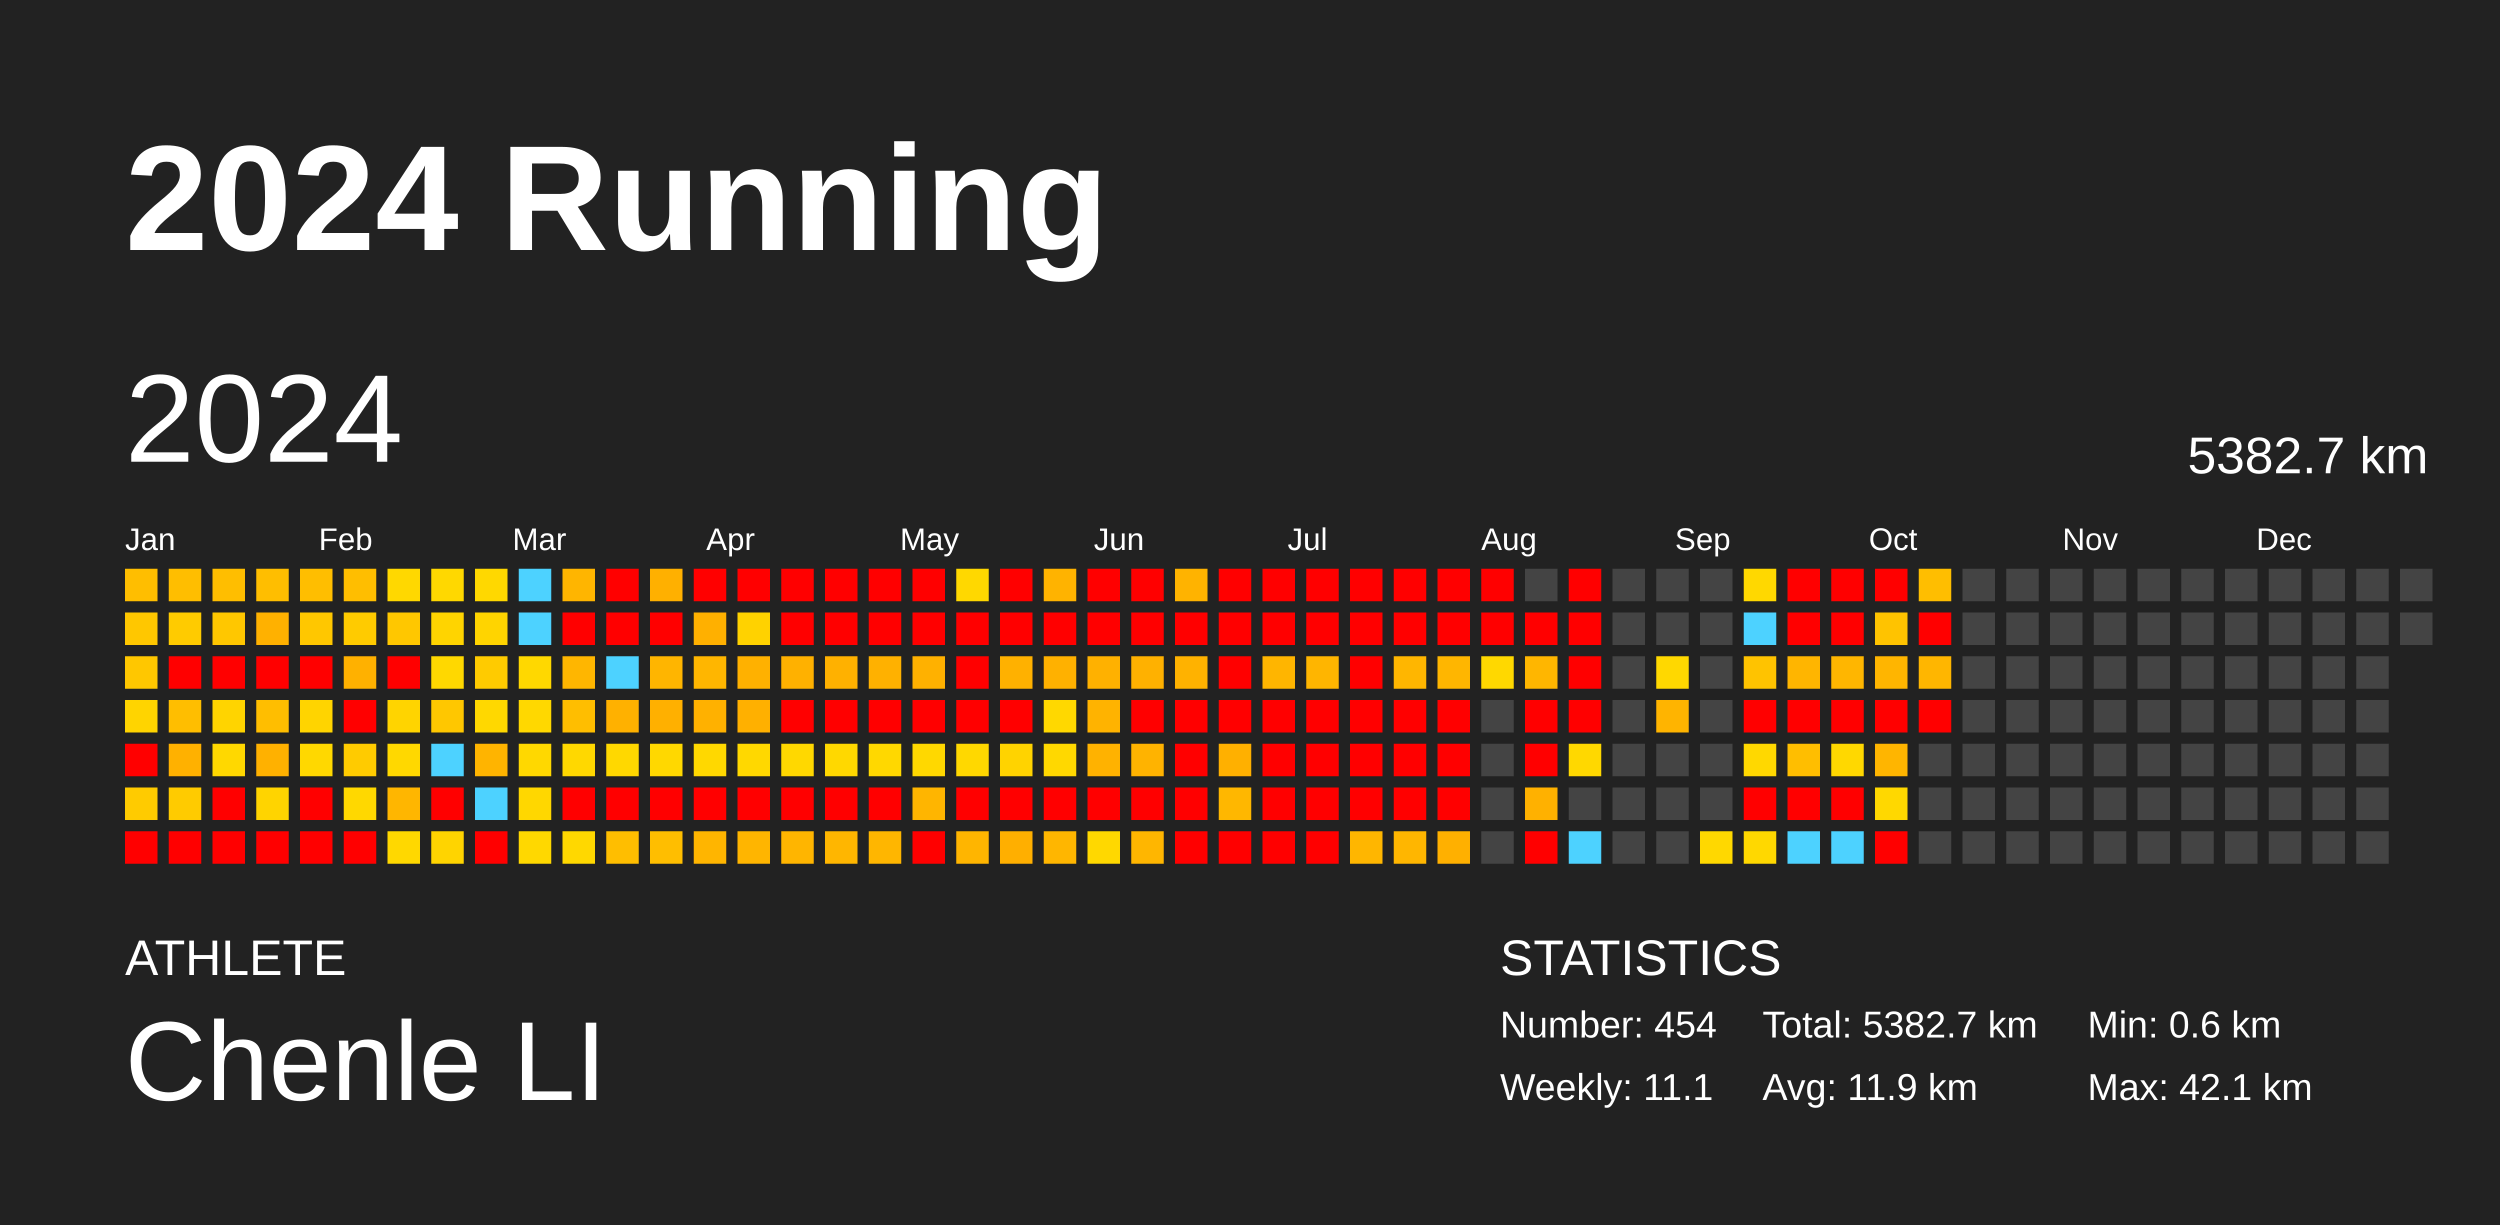
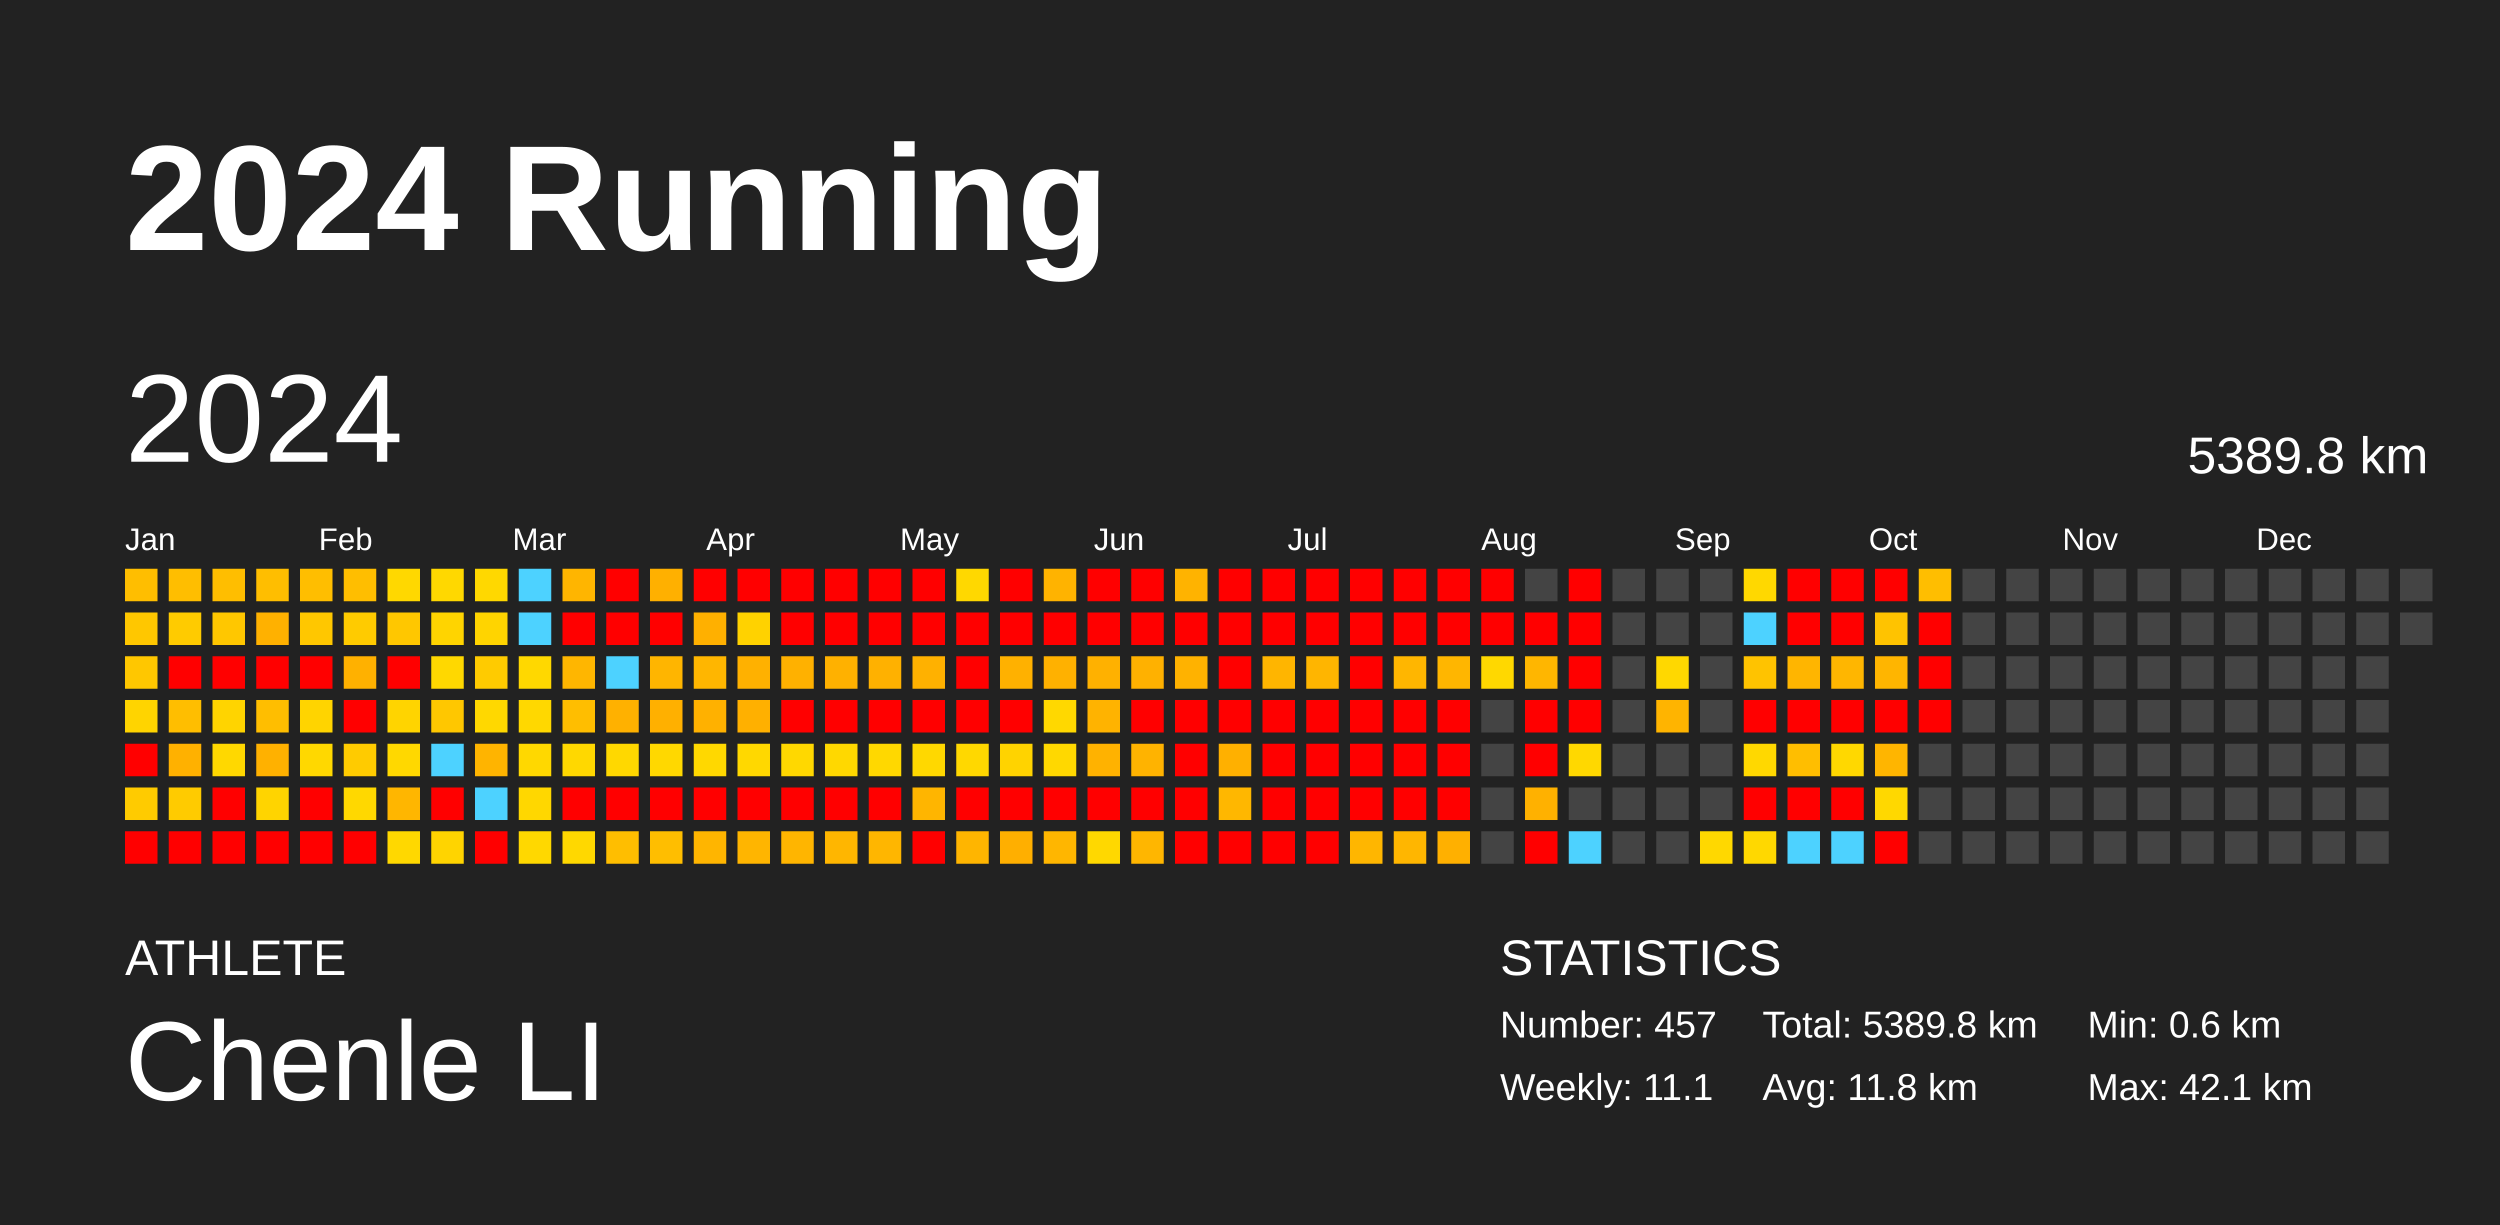
<svg xmlns="http://www.w3.org/2000/svg" baseProfile="full" height="98mm" version="1.1" viewBox="0,0,200,98" width="200mm">
  <defs />
  <rect fill="#222222" height="98" width="200" x="0" y="0" />
  <text fill="#FFFFFF" style="font-size:12px; font-family:Arial; font-weight:bold;" x="10" y="20">2024 Running</text>
  <text fill="#FFFFFF" style="font-size:4px; font-family:Arial" x="10" y="78">ATHLETE</text>
  <text fill="#FFFFFF" style="font-size:9px; font-family:Arial" x="10" y="88">Chenle LI</text>
  <text fill="#FFFFFF" style="font-size:4px; font-family:Arial" x="120" y="78">STATISTICS</text>
-   <text fill="#FFFFFF" style="font-size:3px; font-family:Arial" x="120" y="83">Number: 454</text>
+   <text fill="#FFFFFF" style="font-size:3px; font-family:Arial" x="120" y="83">Number: 457</text>
  <text fill="#FFFFFF" style="font-size:3px; font-family:Arial" x="120" y="88">Weekly: 11.1</text>
-   <text fill="#FFFFFF" style="font-size:3px; font-family:Arial" x="141" y="83">Total: 5382.7 km</text>
-   <text fill="#FFFFFF" style="font-size:3px; font-family:Arial" x="141" y="88">Avg: 11.9 km</text>
+   <text fill="#FFFFFF" style="font-size:3px; font-family:Arial" x="141" y="83">Total: 5389.8 km</text>
+   <text fill="#FFFFFF" style="font-size:3px; font-family:Arial" x="141" y="88">Avg: 11.8 km</text>
  <text fill="#FFFFFF" style="font-size:3px; font-family:Arial" x="167" y="83">Min: 0.6 km</text>
  <text fill="#FFFFFF" style="font-size:3px; font-family:Arial" x="167" y="88">Max: 42.1 km</text>
  <text dominant-baseline="hanging" fill="#FFFFFF" style="font-size:10.0px; font-family:Arial;" x="10" y="30">2024</text>
-   <text dominant-baseline="hanging" fill="#FFFFFF" style="font-size:4.125px; font-family:Arial;" x="175" y="35">5382.7 km</text>
+   <text dominant-baseline="hanging" fill="#FFFFFF" style="font-size:4.125px; font-family:Arial;" x="175" y="35">5389.8 km</text>
  <text fill="#FFFFFF" style="font-size:2.5px; font-family:Arial" x="10.0" y="44">Jan</text>
  <text fill="#FFFFFF" style="font-size:2.5px; font-family:Arial" x="25.5" y="44">Feb</text>
  <text fill="#FFFFFF" style="font-size:2.5px; font-family:Arial" x="41.0" y="44">Mar</text>
  <text fill="#FFFFFF" style="font-size:2.5px; font-family:Arial" x="56.5" y="44">Apr</text>
  <text fill="#FFFFFF" style="font-size:2.5px; font-family:Arial" x="72.0" y="44">May</text>
  <text fill="#FFFFFF" style="font-size:2.5px; font-family:Arial" x="87.5" y="44">Jun</text>
  <text fill="#FFFFFF" style="font-size:2.5px; font-family:Arial" x="103.0" y="44">Jul</text>
  <text fill="#FFFFFF" style="font-size:2.5px; font-family:Arial" x="118.5" y="44">Aug</text>
  <text fill="#FFFFFF" style="font-size:2.5px; font-family:Arial" x="134.0" y="44">Sep</text>
  <text fill="#FFFFFF" style="font-size:2.5px; font-family:Arial" x="149.5" y="44">Oct</text>
  <text fill="#FFFFFF" style="font-size:2.5px; font-family:Arial" x="165.0" y="44">Nov</text>
  <text fill="#FFFFFF" style="font-size:2.5px; font-family:Arial" x="180.5" y="44">Dec</text>
  <rect fill="#ffbe00" height="2.6" width="2.6" x="10.0" y="45.5" />
  <rect fill="#ffc700" height="2.6" width="2.6" x="10.0" y="49.0" />
  <rect fill="#ffc700" height="2.6" width="2.6" x="10.0" y="52.5" />
  <rect fill="#ffd400" height="2.6" width="2.6" x="10.0" y="56.0" />
  <rect fill="red" height="2.6" width="2.6" x="10.0" y="59.5" />
  <rect fill="#ffcb00" height="2.6" width="2.6" x="10.0" y="63.0" />
  <rect fill="red" height="2.6" width="2.6" x="10.0" y="66.5" />
  <rect fill="#ffbe00" height="2.6" width="2.6" x="13.5" y="45.5" />
  <rect fill="#ffcb00" height="2.6" width="2.6" x="13.5" y="49.0" />
  <rect fill="red" height="2.6" width="2.6" x="13.5" y="52.5" />
  <rect fill="#ffbe00" height="2.6" width="2.6" x="13.5" y="56.0" />
  <rect fill="#ffb100" height="2.6" width="2.6" x="13.5" y="59.5" />
  <rect fill="#ffcb00" height="2.6" width="2.6" x="13.5" y="63.0" />
  <rect fill="red" height="2.6" width="2.6" x="13.5" y="66.5" />
  <rect fill="#ffbe00" height="2.6" width="2.6" x="17.0" y="45.5" />
  <rect fill="#ffc700" height="2.6" width="2.6" x="17.0" y="49.0" />
  <rect fill="red" height="2.6" width="2.6" x="17.0" y="52.5" />
  <rect fill="#ffd400" height="2.6" width="2.6" x="17.0" y="56.0" />
  <rect fill="#ffd800" height="2.6" width="2.6" x="17.0" y="59.5" />
  <rect fill="red" height="2.6" width="2.6" x="17.0" y="63.0" />
  <rect fill="red" height="2.6" width="2.6" x="17.0" y="66.5" />
  <rect fill="#ffbe00" height="2.6" width="2.6" x="20.5" y="45.5" />
  <rect fill="#ffb100" height="2.6" width="2.6" x="20.5" y="49.0" />
  <rect fill="red" height="2.6" width="2.6" x="20.5" y="52.5" />
  <rect fill="#ffbe00" height="2.6" width="2.6" x="20.5" y="56.0" />
  <rect fill="#ffb100" height="2.6" width="2.6" x="20.5" y="59.5" />
  <rect fill="#ffd400" height="2.6" width="2.6" x="20.5" y="63.0" />
  <rect fill="red" height="2.6" width="2.6" x="20.5" y="66.5" />
  <rect fill="#ffbe00" height="2.6" width="2.6" x="24.0" y="45.5" />
  <rect fill="#ffc700" height="2.6" width="2.6" x="24.0" y="49.0" />
  <rect fill="red" height="2.6" width="2.6" x="24.0" y="52.5" />
  <rect fill="#ffd400" height="2.6" width="2.6" x="24.0" y="56.0" />
  <rect fill="#ffd800" height="2.6" width="2.6" x="24.0" y="59.5" />
  <rect fill="red" height="2.6" width="2.6" x="24.0" y="63.0" />
  <rect fill="red" height="2.6" width="2.6" x="24.0" y="66.5" />
  <rect fill="#ffbe00" height="2.6" width="2.6" x="27.5" y="45.5" />
  <rect fill="#ffcb00" height="2.6" width="2.6" x="27.5" y="49.0" />
  <rect fill="#ffb100" height="2.6" width="2.6" x="27.5" y="52.5" />
  <rect fill="red" height="2.6" width="2.6" x="27.5" y="56.0" />
  <rect fill="#ffcb00" height="2.6" width="2.6" x="27.5" y="59.5" />
  <rect fill="#ffd800" height="2.6" width="2.6" x="27.5" y="63.0" />
  <rect fill="red" height="2.6" width="2.6" x="27.5" y="66.5" />
  <rect fill="#ffd800" height="2.6" width="2.6" x="31.0" y="45.5" />
  <rect fill="#ffc700" height="2.6" width="2.6" x="31.0" y="49.0" />
  <rect fill="red" height="2.6" width="2.6" x="31.0" y="52.5" />
  <rect fill="#ffd400" height="2.6" width="2.6" x="31.0" y="56.0" />
  <rect fill="#ffd800" height="2.6" width="2.6" x="31.0" y="59.5" />
  <rect fill="#ffb600" height="2.6" width="2.6" x="31.0" y="63.0" />
  <rect fill="#ffd800" height="2.6" width="2.6" x="31.0" y="66.5" />
  <rect fill="#ffd800" height="2.6" width="2.6" x="34.5" y="45.5" />
  <rect fill="#ffd400" height="2.6" width="2.6" x="34.5" y="49.0" />
  <rect fill="#ffd800" height="2.6" width="2.6" x="34.5" y="52.5" />
  <rect fill="#ffc700" height="2.6" width="2.6" x="34.5" y="56.0" />
  <rect fill="#4dd2ff" height="2.6" width="2.6" x="34.5" y="59.5" />
  <rect fill="red" height="2.6" width="2.6" x="34.5" y="63.0" />
  <rect fill="#ffd400" height="2.6" width="2.6" x="34.5" y="66.5" />
  <rect fill="#ffd800" height="2.6" width="2.6" x="38.0" y="45.5" />
  <rect fill="#ffd400" height="2.6" width="2.6" x="38.0" y="49.0" />
  <rect fill="#ffcb00" height="2.6" width="2.6" x="38.0" y="52.5" />
  <rect fill="#ffd800" height="2.6" width="2.6" x="38.0" y="56.0" />
  <rect fill="#ffb400" height="2.6" width="2.6" x="38.0" y="59.5" />
  <rect fill="#4dd2ff" height="2.6" width="2.6" x="38.0" y="63.0" />
  <rect fill="red" height="2.6" width="2.6" x="38.0" y="66.5" />
  <rect fill="#4dd2ff" height="2.6" width="2.6" x="41.5" y="45.5" />
  <rect fill="#4dd2ff" height="2.6" width="2.6" x="41.5" y="49.0" />
  <rect fill="#ffd800" height="2.6" width="2.6" x="41.5" y="52.5" />
  <rect fill="#ffd800" height="2.6" width="2.6" x="41.5" y="56.0" />
  <rect fill="#ffd800" height="2.6" width="2.6" x="41.5" y="59.5" />
  <rect fill="#ffd700" height="2.6" width="2.6" x="41.5" y="63.0" />
  <rect fill="#ffd800" height="2.6" width="2.6" x="41.5" y="66.5" />
  <rect fill="#ffb500" height="2.6" width="2.6" x="45.0" y="45.5" />
  <rect fill="red" height="2.6" width="2.6" x="45.0" y="49.0" />
  <rect fill="#ffb600" height="2.6" width="2.6" x="45.0" y="52.5" />
  <rect fill="#ffbe00" height="2.6" width="2.6" x="45.0" y="56.0" />
  <rect fill="#ffd800" height="2.6" width="2.6" x="45.0" y="59.5" />
  <rect fill="red" height="2.6" width="2.6" x="45.0" y="63.0" />
  <rect fill="#ffd800" height="2.6" width="2.6" x="45.0" y="66.5" />
  <rect fill="red" height="2.6" width="2.6" x="48.5" y="45.5" />
  <rect fill="red" height="2.6" width="2.6" x="48.5" y="49.0" />
  <rect fill="#4dd2ff" height="2.6" width="2.6" x="48.5" y="52.5" />
  <rect fill="#ffb100" height="2.6" width="2.6" x="48.5" y="56.0" />
  <rect fill="#ffd800" height="2.6" width="2.6" x="48.5" y="59.5" />
  <rect fill="red" height="2.6" width="2.6" x="48.5" y="63.0" />
  <rect fill="#ffbe00" height="2.6" width="2.6" x="48.5" y="66.5" />
  <rect fill="#ffb000" height="2.6" width="2.6" x="52.0" y="45.5" />
  <rect fill="red" height="2.6" width="2.6" x="52.0" y="49.0" />
  <rect fill="#ffb500" height="2.6" width="2.6" x="52.0" y="52.5" />
  <rect fill="#ffb000" height="2.6" width="2.6" x="52.0" y="56.0" />
  <rect fill="#ffd800" height="2.6" width="2.6" x="52.0" y="59.5" />
  <rect fill="red" height="2.6" width="2.6" x="52.0" y="63.0" />
  <rect fill="#ffbe00" height="2.6" width="2.6" x="52.0" y="66.5" />
  <rect fill="red" height="2.6" width="2.6" x="55.5" y="45.5" />
  <rect fill="#ffb000" height="2.6" width="2.6" x="55.5" y="49.0" />
  <rect fill="#ffb600" height="2.6" width="2.6" x="55.5" y="52.5" />
  <rect fill="#ffb100" height="2.6" width="2.6" x="55.5" y="56.0" />
  <rect fill="#ffd800" height="2.6" width="2.6" x="55.5" y="59.5" />
  <rect fill="red" height="2.6" width="2.6" x="55.5" y="63.0" />
  <rect fill="#ffb500" height="2.6" width="2.6" x="55.5" y="66.5" />
  <rect fill="red" height="2.6" width="2.6" x="59.0" y="45.5" />
  <rect fill="#ffd200" height="2.6" width="2.6" x="59.0" y="49.0" />
  <rect fill="#ffb100" height="2.6" width="2.6" x="59.0" y="52.5" />
  <rect fill="#ffb000" height="2.6" width="2.6" x="59.0" y="56.0" />
  <rect fill="#ffd800" height="2.6" width="2.6" x="59.0" y="59.5" />
  <rect fill="red" height="2.6" width="2.6" x="59.0" y="63.0" />
  <rect fill="#ffb500" height="2.6" width="2.6" x="59.0" y="66.5" />
  <rect fill="red" height="2.6" width="2.6" x="62.5" y="45.5" />
  <rect fill="red" height="2.6" width="2.6" x="62.5" y="49.0" />
  <rect fill="#ffb100" height="2.6" width="2.6" x="62.5" y="52.5" />
  <rect fill="red" height="2.6" width="2.6" x="62.5" y="56.0" />
  <rect fill="#ffd800" height="2.6" width="2.6" x="62.5" y="59.5" />
  <rect fill="red" height="2.6" width="2.6" x="62.5" y="63.0" />
  <rect fill="#ffb500" height="2.6" width="2.6" x="62.5" y="66.5" />
  <rect fill="red" height="2.6" width="2.6" x="66.0" y="45.5" />
  <rect fill="red" height="2.6" width="2.6" x="66.0" y="49.0" />
  <rect fill="#ffb100" height="2.6" width="2.6" x="66.0" y="52.5" />
  <rect fill="red" height="2.6" width="2.6" x="66.0" y="56.0" />
  <rect fill="#ffd800" height="2.6" width="2.6" x="66.0" y="59.5" />
  <rect fill="red" height="2.6" width="2.6" x="66.0" y="63.0" />
  <rect fill="#ffb600" height="2.6" width="2.6" x="66.0" y="66.5" />
  <rect fill="red" height="2.6" width="2.6" x="69.5" y="45.5" />
  <rect fill="red" height="2.6" width="2.6" x="69.5" y="49.0" />
  <rect fill="#ffb100" height="2.6" width="2.6" x="69.5" y="52.5" />
  <rect fill="red" height="2.6" width="2.6" x="69.5" y="56.0" />
  <rect fill="#ffd800" height="2.6" width="2.6" x="69.5" y="59.5" />
  <rect fill="red" height="2.6" width="2.6" x="69.5" y="63.0" />
  <rect fill="#ffb600" height="2.6" width="2.6" x="69.5" y="66.5" />
  <rect fill="red" height="2.6" width="2.6" x="73.0" y="45.5" />
  <rect fill="red" height="2.6" width="2.6" x="73.0" y="49.0" />
  <rect fill="#ffb100" height="2.6" width="2.6" x="73.0" y="52.5" />
  <rect fill="red" height="2.6" width="2.6" x="73.0" y="56.0" />
  <rect fill="#ffd800" height="2.6" width="2.6" x="73.0" y="59.5" />
  <rect fill="#ffb500" height="2.6" width="2.6" x="73.0" y="63.0" />
  <rect fill="red" height="2.6" width="2.6" x="73.0" y="66.5" />
  <rect fill="#ffd800" height="2.6" width="2.6" x="76.5" y="45.5" />
  <rect fill="red" height="2.6" width="2.6" x="76.5" y="49.0" />
  <rect fill="red" height="2.6" width="2.6" x="76.5" y="52.5" />
  <rect fill="red" height="2.6" width="2.6" x="76.5" y="56.0" />
  <rect fill="#ffd800" height="2.6" width="2.6" x="76.5" y="59.5" />
  <rect fill="red" height="2.6" width="2.6" x="76.5" y="63.0" />
  <rect fill="#ffb500" height="2.6" width="2.6" x="76.5" y="66.5" />
  <rect fill="red" height="2.6" width="2.6" x="80.0" y="45.5" />
  <rect fill="red" height="2.6" width="2.6" x="80.0" y="49.0" />
  <rect fill="#ffb100" height="2.6" width="2.6" x="80.0" y="52.5" />
  <rect fill="red" height="2.6" width="2.6" x="80.0" y="56.0" />
  <rect fill="#ffd300" height="2.6" width="2.6" x="80.0" y="59.5" />
  <rect fill="red" height="2.6" width="2.6" x="80.0" y="63.0" />
  <rect fill="#ffaf00" height="2.6" width="2.6" x="80.0" y="66.5" />
  <rect fill="#ffb300" height="2.6" width="2.6" x="83.5" y="45.5" />
  <rect fill="red" height="2.6" width="2.6" x="83.5" y="49.0" />
  <rect fill="#ffb100" height="2.6" width="2.6" x="83.5" y="52.5" />
  <rect fill="#ffd800" height="2.6" width="2.6" x="83.5" y="56.0" />
  <rect fill="#ffd800" height="2.6" width="2.6" x="83.5" y="59.5" />
  <rect fill="red" height="2.6" width="2.6" x="83.5" y="63.0" />
  <rect fill="#ffb600" height="2.6" width="2.6" x="83.5" y="66.5" />
  <rect fill="red" height="2.6" width="2.6" x="87.0" y="45.5" />
  <rect fill="red" height="2.6" width="2.6" x="87.0" y="49.0" />
  <rect fill="#ffb100" height="2.6" width="2.6" x="87.0" y="52.5" />
  <rect fill="#ffb300" height="2.6" width="2.6" x="87.0" y="56.0" />
  <rect fill="#ffb200" height="2.6" width="2.6" x="87.0" y="59.5" />
  <rect fill="red" height="2.6" width="2.6" x="87.0" y="63.0" />
  <rect fill="#ffd800" height="2.6" width="2.6" x="87.0" y="66.5" />
  <rect fill="red" height="2.6" width="2.6" x="90.5" y="45.5" />
  <rect fill="red" height="2.6" width="2.6" x="90.5" y="49.0" />
  <rect fill="#ffb100" height="2.6" width="2.6" x="90.5" y="52.5" />
  <rect fill="red" height="2.6" width="2.6" x="90.5" y="56.0" />
  <rect fill="#ffb300" height="2.6" width="2.6" x="90.5" y="59.5" />
  <rect fill="red" height="2.6" width="2.6" x="90.5" y="63.0" />
  <rect fill="#ffb600" height="2.6" width="2.6" x="90.5" y="66.5" />
  <rect fill="#ffb300" height="2.6" width="2.6" x="94.0" y="45.5" />
  <rect fill="red" height="2.6" width="2.6" x="94.0" y="49.0" />
  <rect fill="#ffb200" height="2.6" width="2.6" x="94.0" y="52.5" />
  <rect fill="red" height="2.6" width="2.6" x="94.0" y="56.0" />
  <rect fill="red" height="2.6" width="2.6" x="94.0" y="59.5" />
  <rect fill="red" height="2.6" width="2.6" x="94.0" y="63.0" />
  <rect fill="red" height="2.6" width="2.6" x="94.0" y="66.5" />
  <rect fill="red" height="2.6" width="2.6" x="97.5" y="45.5" />
  <rect fill="red" height="2.6" width="2.6" x="97.5" y="49.0" />
  <rect fill="red" height="2.6" width="2.6" x="97.5" y="52.5" />
  <rect fill="red" height="2.6" width="2.6" x="97.5" y="56.0" />
  <rect fill="#ffb000" height="2.6" width="2.6" x="97.5" y="59.5" />
  <rect fill="#ffb700" height="2.6" width="2.6" x="97.5" y="63.0" />
  <rect fill="red" height="2.6" width="2.6" x="97.5" y="66.5" />
  <rect fill="red" height="2.6" width="2.6" x="101.0" y="45.5" />
  <rect fill="red" height="2.6" width="2.6" x="101.0" y="49.0" />
  <rect fill="#ffb500" height="2.6" width="2.6" x="101.0" y="52.5" />
  <rect fill="red" height="2.6" width="2.6" x="101.0" y="56.0" />
  <rect fill="red" height="2.6" width="2.6" x="101.0" y="59.5" />
  <rect fill="red" height="2.6" width="2.6" x="101.0" y="63.0" />
  <rect fill="red" height="2.6" width="2.6" x="101.0" y="66.5" />
  <rect fill="red" height="2.6" width="2.6" x="104.5" y="45.5" />
  <rect fill="red" height="2.6" width="2.6" x="104.5" y="49.0" />
  <rect fill="#ffb500" height="2.6" width="2.6" x="104.5" y="52.5" />
  <rect fill="red" height="2.6" width="2.6" x="104.5" y="56.0" />
  <rect fill="red" height="2.6" width="2.6" x="104.5" y="59.5" />
  <rect fill="red" height="2.6" width="2.6" x="104.5" y="63.0" />
  <rect fill="red" height="2.6" width="2.6" x="104.5" y="66.5" />
  <rect fill="red" height="2.6" width="2.6" x="108.0" y="45.5" />
  <rect fill="red" height="2.6" width="2.6" x="108.0" y="49.0" />
  <rect fill="red" height="2.6" width="2.6" x="108.0" y="52.5" />
  <rect fill="red" height="2.6" width="2.6" x="108.0" y="56.0" />
  <rect fill="red" height="2.6" width="2.6" x="108.0" y="59.5" />
  <rect fill="red" height="2.6" width="2.6" x="108.0" y="63.0" />
  <rect fill="#ffb600" height="2.6" width="2.6" x="108.0" y="66.5" />
  <rect fill="red" height="2.6" width="2.6" x="111.5" y="45.5" />
  <rect fill="red" height="2.6" width="2.6" x="111.5" y="49.0" />
  <rect fill="#ffb600" height="2.6" width="2.6" x="111.5" y="52.5" />
  <rect fill="red" height="2.6" width="2.6" x="111.5" y="56.0" />
  <rect fill="red" height="2.6" width="2.6" x="111.5" y="59.5" />
  <rect fill="red" height="2.6" width="2.6" x="111.5" y="63.0" />
  <rect fill="#ffb600" height="2.6" width="2.6" x="111.5" y="66.5" />
  <rect fill="red" height="2.6" width="2.6" x="115.0" y="45.5" />
  <rect fill="red" height="2.6" width="2.6" x="115.0" y="49.0" />
  <rect fill="#ffb600" height="2.6" width="2.6" x="115.0" y="52.5" />
  <rect fill="red" height="2.6" width="2.6" x="115.0" y="56.0" />
  <rect fill="red" height="2.6" width="2.6" x="115.0" y="59.5" />
  <rect fill="red" height="2.6" width="2.6" x="115.0" y="63.0" />
  <rect fill="#ffb000" height="2.6" width="2.6" x="115.0" y="66.5" />
  <rect fill="red" height="2.6" width="2.6" x="118.5" y="45.5" />
  <rect fill="red" height="2.6" width="2.6" x="118.5" y="49.0" />
  <rect fill="#ffd800" height="2.6" width="2.6" x="118.5" y="52.5" />
  <rect fill="#444444" height="2.6" width="2.6" x="118.5" y="56.0" />
  <rect fill="#444444" height="2.6" width="2.6" x="118.5" y="59.5" />
  <rect fill="#444444" height="2.6" width="2.6" x="118.5" y="63.0" />
  <rect fill="#444444" height="2.6" width="2.6" x="118.5" y="66.5" />
  <rect fill="#444444" height="2.6" width="2.6" x="122.0" y="45.5" />
  <rect fill="red" height="2.6" width="2.6" x="122.0" y="49.0" />
  <rect fill="#ffb600" height="2.6" width="2.6" x="122.0" y="52.5" />
  <rect fill="red" height="2.6" width="2.6" x="122.0" y="56.0" />
  <rect fill="red" height="2.6" width="2.6" x="122.0" y="59.5" />
  <rect fill="#ffb100" height="2.6" width="2.6" x="122.0" y="63.0" />
  <rect fill="red" height="2.6" width="2.6" x="122.0" y="66.5" />
  <rect fill="red" height="2.6" width="2.6" x="125.5" y="45.5" />
  <rect fill="red" height="2.6" width="2.6" x="125.5" y="49.0" />
  <rect fill="red" height="2.6" width="2.6" x="125.5" y="52.5" />
  <rect fill="red" height="2.6" width="2.6" x="125.5" y="56.0" />
  <rect fill="#ffd800" height="2.6" width="2.6" x="125.5" y="59.5" />
  <rect fill="#444444" height="2.6" width="2.6" x="125.5" y="63.0" />
  <rect fill="#4dd2ff" height="2.6" width="2.6" x="125.5" y="66.5" />
  <rect fill="#444444" height="2.6" width="2.6" x="129.0" y="45.5" />
  <rect fill="#444444" height="2.6" width="2.6" x="129.0" y="49.0" />
  <rect fill="#444444" height="2.6" width="2.6" x="129.0" y="52.5" />
  <rect fill="#444444" height="2.6" width="2.6" x="129.0" y="56.0" />
  <rect fill="#444444" height="2.6" width="2.6" x="129.0" y="59.5" />
  <rect fill="#444444" height="2.6" width="2.6" x="129.0" y="63.0" />
  <rect fill="#444444" height="2.6" width="2.6" x="129.0" y="66.5" />
  <rect fill="#444444" height="2.6" width="2.6" x="132.5" y="45.5" />
  <rect fill="#444444" height="2.6" width="2.6" x="132.5" y="49.0" />
  <rect fill="#ffd800" height="2.6" width="2.6" x="132.5" y="52.5" />
  <rect fill="#ffb400" height="2.6" width="2.6" x="132.5" y="56.0" />
  <rect fill="#444444" height="2.6" width="2.6" x="132.5" y="59.5" />
  <rect fill="#444444" height="2.6" width="2.6" x="132.5" y="63.0" />
  <rect fill="#444444" height="2.6" width="2.6" x="132.5" y="66.5" />
  <rect fill="#444444" height="2.6" width="2.6" x="136.0" y="45.5" />
  <rect fill="#444444" height="2.6" width="2.6" x="136.0" y="49.0" />
  <rect fill="#444444" height="2.6" width="2.6" x="136.0" y="52.5" />
  <rect fill="#444444" height="2.6" width="2.6" x="136.0" y="56.0" />
  <rect fill="#444444" height="2.6" width="2.6" x="136.0" y="59.5" />
  <rect fill="#444444" height="2.6" width="2.6" x="136.0" y="63.0" />
  <rect fill="#ffd800" height="2.6" width="2.6" x="136.0" y="66.5" />
  <rect fill="#ffd800" height="2.6" width="2.6" x="139.5" y="45.5" />
  <rect fill="#4dd2ff" height="2.6" width="2.6" x="139.5" y="49.0" />
  <rect fill="#ffc300" height="2.6" width="2.6" x="139.5" y="52.5" />
  <rect fill="red" height="2.6" width="2.6" x="139.5" y="56.0" />
  <rect fill="#ffd800" height="2.6" width="2.6" x="139.5" y="59.5" />
  <rect fill="red" height="2.6" width="2.6" x="139.5" y="63.0" />
  <rect fill="#ffd800" height="2.6" width="2.6" x="139.5" y="66.5" />
  <rect fill="red" height="2.6" width="2.6" x="143.0" y="45.5" />
  <rect fill="red" height="2.6" width="2.6" x="143.0" y="49.0" />
  <rect fill="#ffb500" height="2.6" width="2.6" x="143.0" y="52.5" />
  <rect fill="red" height="2.6" width="2.6" x="143.0" y="56.0" />
  <rect fill="#ffbe00" height="2.6" width="2.6" x="143.0" y="59.5" />
  <rect fill="red" height="2.6" width="2.6" x="143.0" y="63.0" />
  <rect fill="#4dd2ff" height="2.6" width="2.6" x="143.0" y="66.5" />
  <rect fill="red" height="2.6" width="2.6" x="146.5" y="45.5" />
  <rect fill="red" height="2.6" width="2.6" x="146.5" y="49.0" />
  <rect fill="#ffb600" height="2.6" width="2.6" x="146.5" y="52.5" />
  <rect fill="red" height="2.6" width="2.6" x="146.5" y="56.0" />
  <rect fill="#ffd800" height="2.6" width="2.6" x="146.5" y="59.5" />
  <rect fill="red" height="2.6" width="2.6" x="146.5" y="63.0" />
  <rect fill="#4dd2ff" height="2.6" width="2.6" x="146.5" y="66.5" />
  <rect fill="red" height="2.6" width="2.6" x="150.0" y="45.5" />
  <rect fill="#ffc300" height="2.6" width="2.6" x="150.0" y="49.0" />
  <rect fill="#ffb500" height="2.6" width="2.6" x="150.0" y="52.5" />
  <rect fill="red" height="2.6" width="2.6" x="150.0" y="56.0" />
  <rect fill="#ffb500" height="2.6" width="2.6" x="150.0" y="59.5" />
  <rect fill="#ffd800" height="2.6" width="2.6" x="150.0" y="63.0" />
  <rect fill="red" height="2.6" width="2.6" x="150.0" y="66.5" />
  <rect fill="#ffbe00" height="2.6" width="2.6" x="153.5" y="45.5" />
  <rect fill="red" height="2.6" width="2.6" x="153.5" y="49.0" />
-   <rect fill="#ffb600" height="2.6" width="2.6" x="153.5" y="52.5" />
+   <rect fill="red" height="2.6" width="2.6" x="153.5" y="52.5" />
  <rect fill="red" height="2.6" width="2.6" x="153.5" y="56.0" />
  <rect fill="#444444" height="2.6" width="2.6" x="153.5" y="59.5" />
  <rect fill="#444444" height="2.6" width="2.6" x="153.5" y="63.0" />
  <rect fill="#444444" height="2.6" width="2.6" x="153.5" y="66.5" />
  <rect fill="#444444" height="2.6" width="2.6" x="157.0" y="45.5" />
  <rect fill="#444444" height="2.6" width="2.6" x="157.0" y="49.0" />
  <rect fill="#444444" height="2.6" width="2.6" x="157.0" y="52.5" />
  <rect fill="#444444" height="2.6" width="2.6" x="157.0" y="56.0" />
  <rect fill="#444444" height="2.6" width="2.6" x="157.0" y="59.5" />
  <rect fill="#444444" height="2.6" width="2.6" x="157.0" y="63.0" />
  <rect fill="#444444" height="2.6" width="2.6" x="157.0" y="66.5" />
  <rect fill="#444444" height="2.6" width="2.6" x="160.5" y="45.5" />
  <rect fill="#444444" height="2.6" width="2.6" x="160.5" y="49.0" />
  <rect fill="#444444" height="2.6" width="2.6" x="160.5" y="52.5" />
  <rect fill="#444444" height="2.6" width="2.6" x="160.5" y="56.0" />
  <rect fill="#444444" height="2.6" width="2.6" x="160.5" y="59.5" />
  <rect fill="#444444" height="2.6" width="2.6" x="160.5" y="63.0" />
  <rect fill="#444444" height="2.6" width="2.6" x="160.5" y="66.5" />
  <rect fill="#444444" height="2.6" width="2.6" x="164.0" y="45.5" />
  <rect fill="#444444" height="2.6" width="2.6" x="164.0" y="49.0" />
  <rect fill="#444444" height="2.6" width="2.6" x="164.0" y="52.5" />
  <rect fill="#444444" height="2.6" width="2.6" x="164.0" y="56.0" />
  <rect fill="#444444" height="2.6" width="2.6" x="164.0" y="59.5" />
  <rect fill="#444444" height="2.6" width="2.6" x="164.0" y="63.0" />
  <rect fill="#444444" height="2.6" width="2.6" x="164.0" y="66.5" />
  <rect fill="#444444" height="2.6" width="2.6" x="167.5" y="45.5" />
  <rect fill="#444444" height="2.6" width="2.6" x="167.5" y="49.0" />
  <rect fill="#444444" height="2.6" width="2.6" x="167.5" y="52.5" />
  <rect fill="#444444" height="2.6" width="2.6" x="167.5" y="56.0" />
  <rect fill="#444444" height="2.6" width="2.6" x="167.5" y="59.5" />
  <rect fill="#444444" height="2.6" width="2.6" x="167.5" y="63.0" />
  <rect fill="#444444" height="2.6" width="2.6" x="167.5" y="66.5" />
  <rect fill="#444444" height="2.6" width="2.6" x="171.0" y="45.5" />
  <rect fill="#444444" height="2.6" width="2.6" x="171.0" y="49.0" />
  <rect fill="#444444" height="2.6" width="2.6" x="171.0" y="52.5" />
  <rect fill="#444444" height="2.6" width="2.6" x="171.0" y="56.0" />
  <rect fill="#444444" height="2.6" width="2.6" x="171.0" y="59.5" />
  <rect fill="#444444" height="2.6" width="2.6" x="171.0" y="63.0" />
  <rect fill="#444444" height="2.6" width="2.6" x="171.0" y="66.5" />
  <rect fill="#444444" height="2.6" width="2.6" x="174.5" y="45.5" />
  <rect fill="#444444" height="2.6" width="2.6" x="174.5" y="49.0" />
  <rect fill="#444444" height="2.6" width="2.6" x="174.5" y="52.5" />
  <rect fill="#444444" height="2.6" width="2.6" x="174.5" y="56.0" />
  <rect fill="#444444" height="2.6" width="2.6" x="174.5" y="59.5" />
  <rect fill="#444444" height="2.6" width="2.6" x="174.5" y="63.0" />
  <rect fill="#444444" height="2.6" width="2.6" x="174.5" y="66.5" />
  <rect fill="#444444" height="2.6" width="2.6" x="178.0" y="45.5" />
  <rect fill="#444444" height="2.6" width="2.6" x="178.0" y="49.0" />
  <rect fill="#444444" height="2.6" width="2.6" x="178.0" y="52.5" />
  <rect fill="#444444" height="2.6" width="2.6" x="178.0" y="56.0" />
  <rect fill="#444444" height="2.6" width="2.6" x="178.0" y="59.5" />
  <rect fill="#444444" height="2.6" width="2.6" x="178.0" y="63.0" />
  <rect fill="#444444" height="2.6" width="2.6" x="178.0" y="66.5" />
  <rect fill="#444444" height="2.6" width="2.6" x="181.5" y="45.5" />
  <rect fill="#444444" height="2.6" width="2.6" x="181.5" y="49.0" />
  <rect fill="#444444" height="2.6" width="2.6" x="181.5" y="52.5" />
  <rect fill="#444444" height="2.6" width="2.6" x="181.5" y="56.0" />
  <rect fill="#444444" height="2.6" width="2.6" x="181.5" y="59.5" />
  <rect fill="#444444" height="2.6" width="2.6" x="181.5" y="63.0" />
  <rect fill="#444444" height="2.6" width="2.6" x="181.5" y="66.5" />
  <rect fill="#444444" height="2.6" width="2.6" x="185.0" y="45.5" />
  <rect fill="#444444" height="2.6" width="2.6" x="185.0" y="49.0" />
  <rect fill="#444444" height="2.6" width="2.6" x="185.0" y="52.5" />
  <rect fill="#444444" height="2.6" width="2.6" x="185.0" y="56.0" />
  <rect fill="#444444" height="2.6" width="2.6" x="185.0" y="59.5" />
  <rect fill="#444444" height="2.6" width="2.6" x="185.0" y="63.0" />
  <rect fill="#444444" height="2.6" width="2.6" x="185.0" y="66.5" />
  <rect fill="#444444" height="2.6" width="2.6" x="188.5" y="45.5" />
  <rect fill="#444444" height="2.6" width="2.6" x="188.5" y="49.0" />
  <rect fill="#444444" height="2.6" width="2.6" x="188.5" y="52.5" />
  <rect fill="#444444" height="2.6" width="2.6" x="188.5" y="56.0" />
  <rect fill="#444444" height="2.6" width="2.6" x="188.5" y="59.5" />
  <rect fill="#444444" height="2.6" width="2.6" x="188.5" y="63.0" />
  <rect fill="#444444" height="2.6" width="2.6" x="188.5" y="66.5" />
  <rect fill="#444444" height="2.6" width="2.6" x="192.0" y="45.5" />
  <rect fill="#444444" height="2.6" width="2.6" x="192.0" y="49.0" />
</svg>
